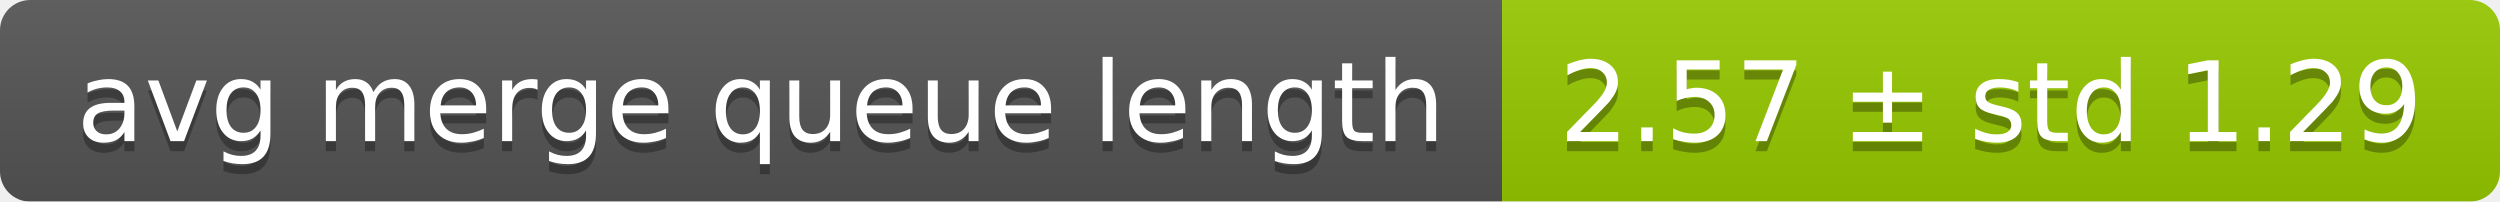
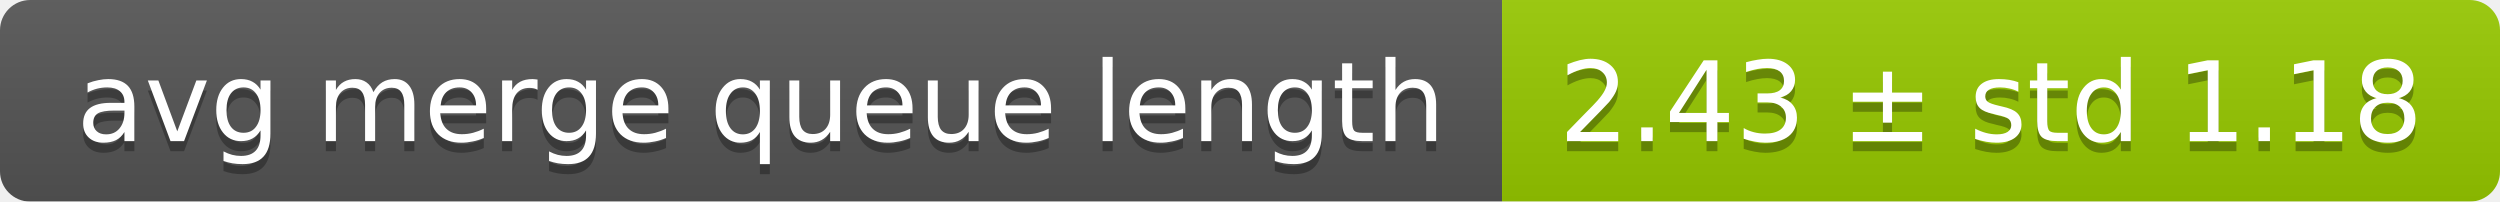
<svg xmlns="http://www.w3.org/2000/svg" width="248" height="20">
  <linearGradient id="smooth" x2="0" y2="100%">
    <stop offset="0" stop-color="#bbb" stop-opacity=".1" />
    <stop offset="1" stop-opacity=".1" />
  </linearGradient>
  <mask id="round">
    <rect width="248" height="20" rx="3" fill="#fff" />
  </mask>
  <g mask="url(#round)">
    <rect width="149" height="20" fill="#555" />
    <rect x="149" width="99" height="20" fill="#97ca00" />
    <rect width="248" height="20" fill="url(#smooth)" />
  </g>
  <g fill="#fff" text-anchor="middle" font-family="DejaVu Sans,Verdana,Geneva,sans-serif" font-size="11">
    <text x="75.5" y="15" fill="#010101" fill-opacity=".3">avg merge queue length</text>
    <text x="75.5" y="14">avg merge queue length</text>
-     <text x="197.5" y="15" fill="#010101" fill-opacity=".3">2.57 ± std 1.29</text>
-     <text x="197.5" y="14">2.57 ± std 1.29</text>
+     <text x="197.5" y="15" fill="#010101" fill-opacity=".3">2.43 ± std 1.18</text>
+     <text x="197.5" y="14">2.43 ± std 1.18</text>
  </g>
</svg>
